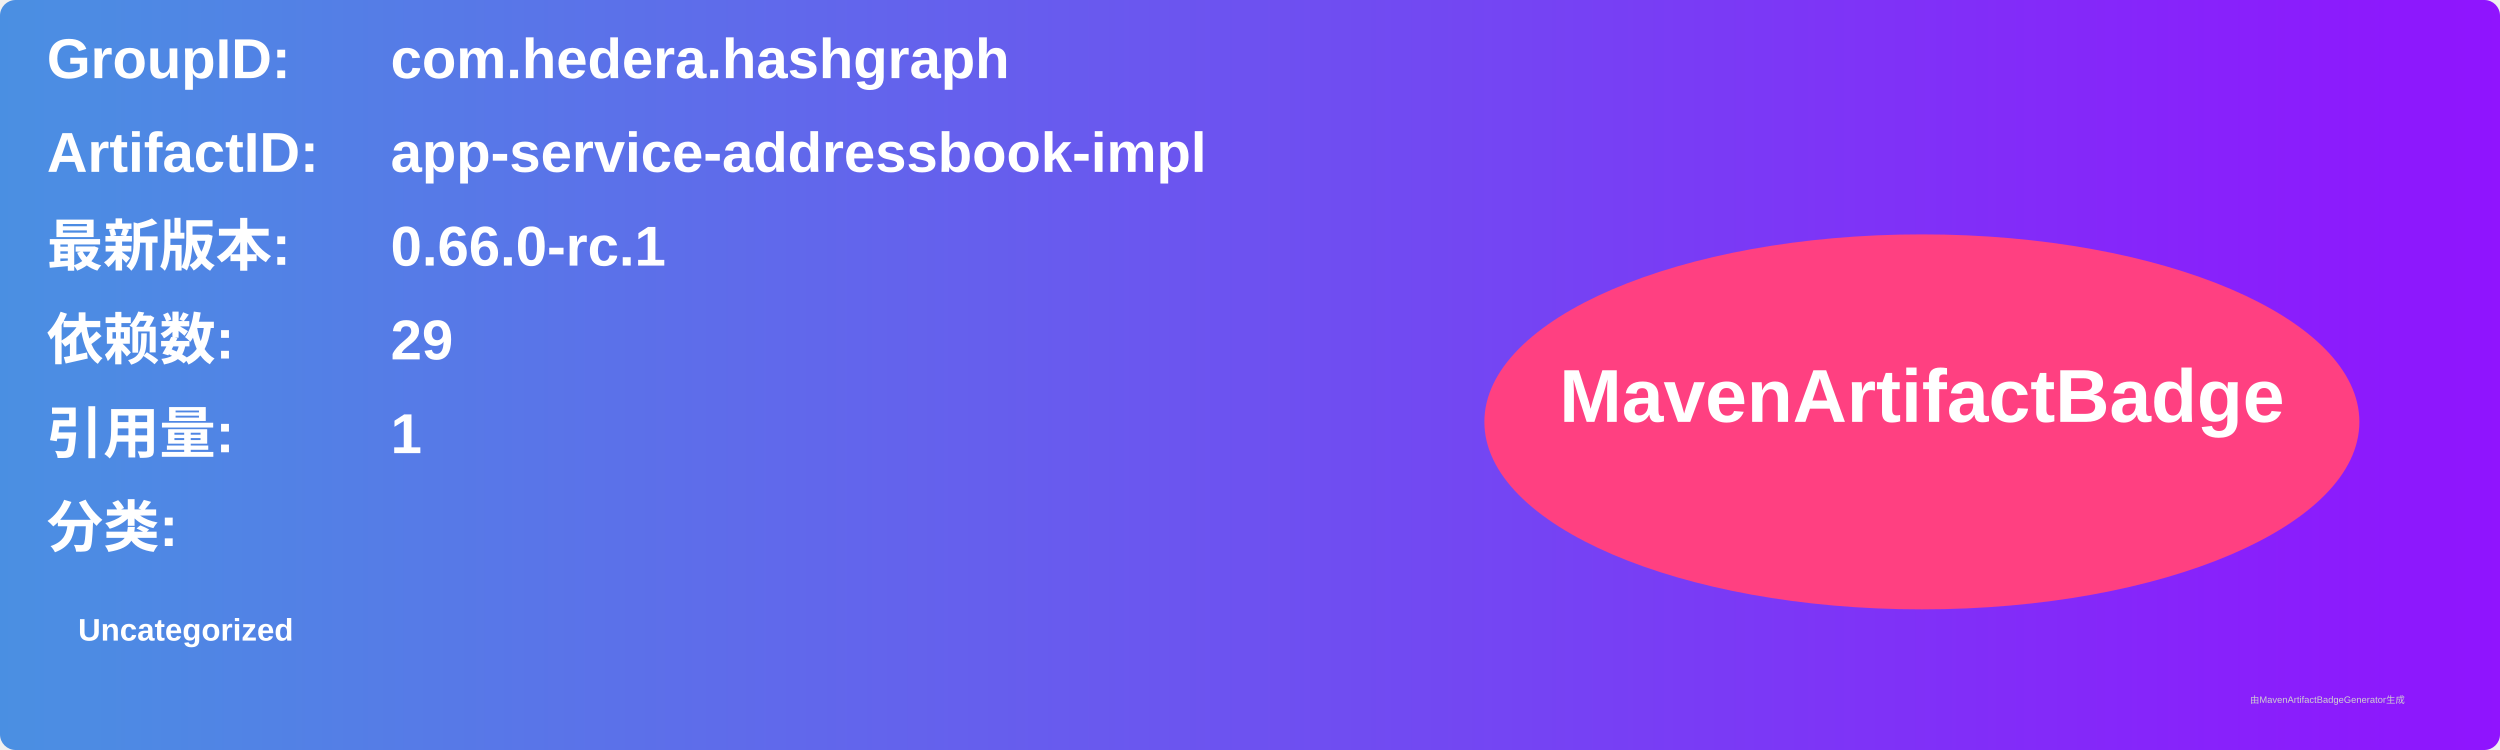
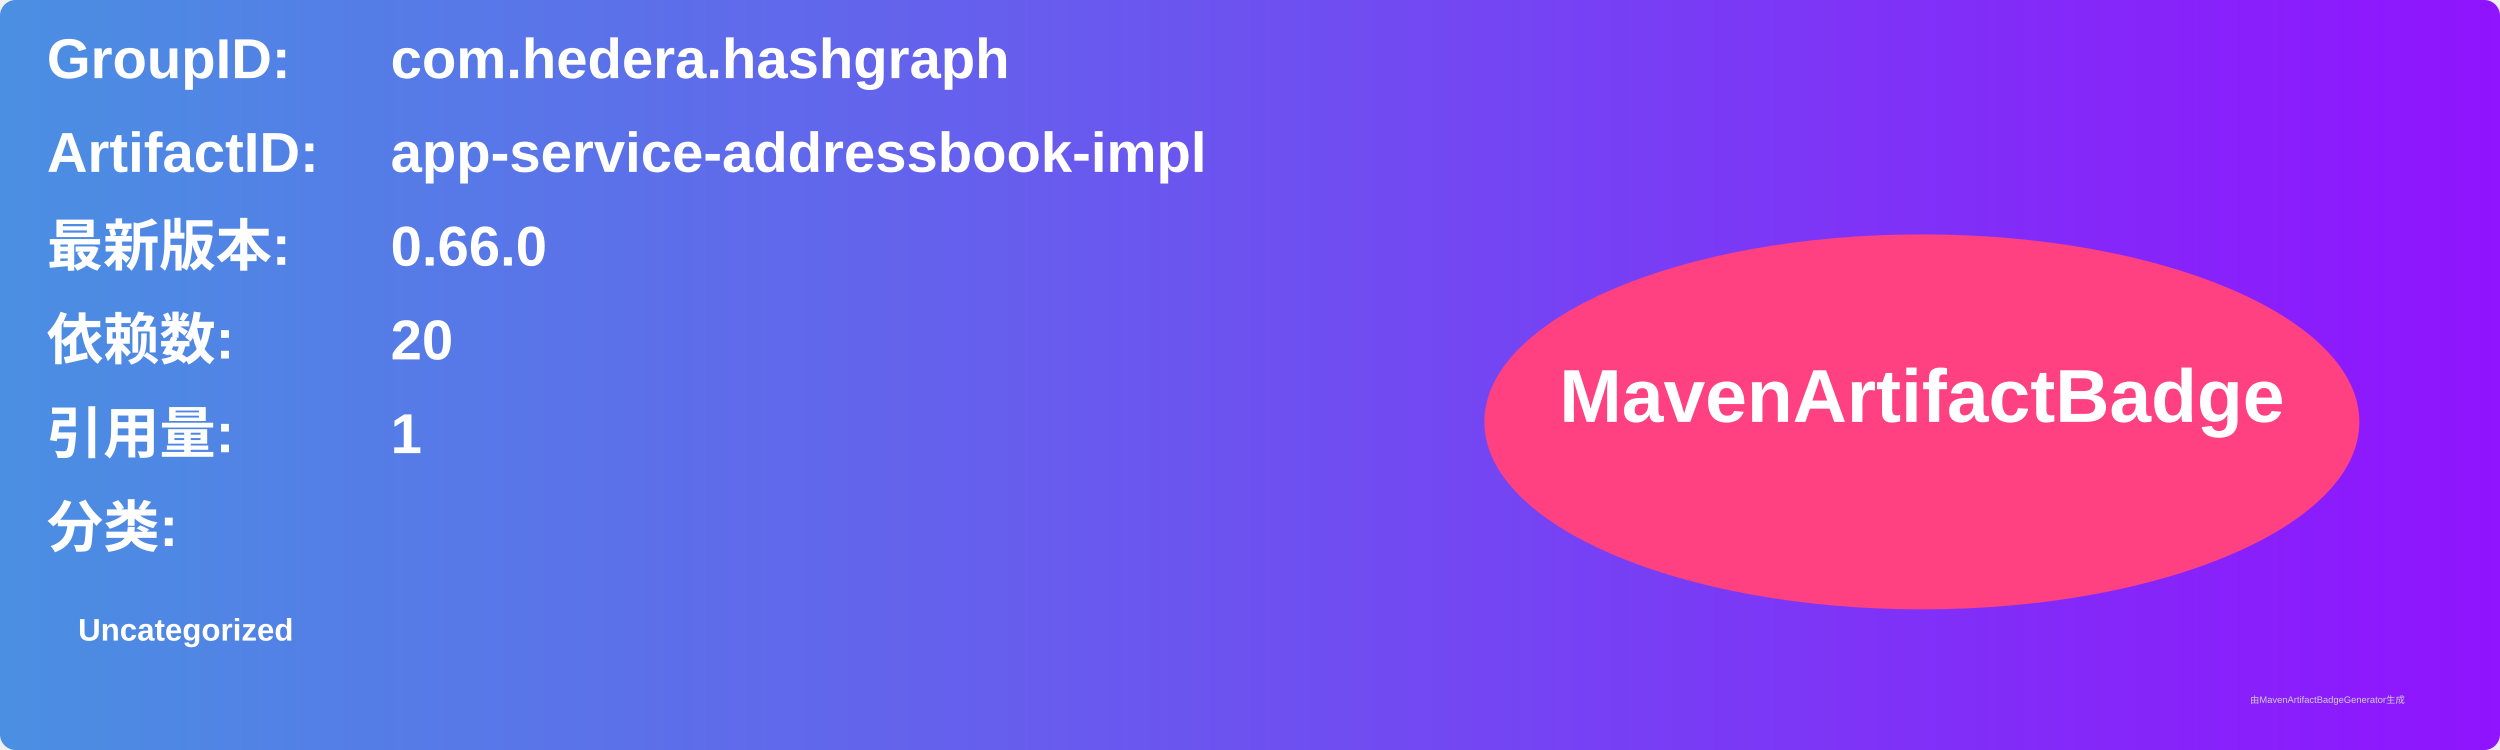
<svg xmlns="http://www.w3.org/2000/svg" width="800" height="240" viewBox="0 0 800 240">
  <linearGradient id="grad" x1="0%" y1="0%" x2="100%" y2="0%">
    <stop offset="0%" stop-color="#4a90e2" />
    <stop offset="100%" stop-color="#9013fe" />
  </linearGradient>
  <rect width="100%" height="100%" rx="5" ry="5" fill="url(#grad)" />
  <g transform="translate(15, 15)">
    <text x="0" y="10" font-family="Arial" font-size="18" fill="white" font-weight="bold" width="260">GroupID:</text>
    <text x="110" y="10" font-family="Arial" font-size="18" fill="white" font-weight="bold" width="460">com.hedera.hashgraph</text>
    <text x="0" y="40" font-family="Arial" font-size="18" fill="white" font-weight="bold" width="260">ArtifactID:</text>
    <text x="110" y="40" font-family="Arial" font-size="18" fill="white" font-weight="bold" width="460">app-service-addressbook-impl</text>
    <text x="0" y="70" font-family="Arial" font-size="18" fill="white" font-weight="bold">最新版本:</text>
    <text x="110" y="70" font-family="Arial" font-size="18" fill="white" font-weight="bold">
-       <tspan font-weight="bold">0.66.0-rc.1</tspan>
+       <tspan font-weight="bold">0.66.0</tspan>
    </text>
    <text x="0" y="100" font-family="Arial" font-size="18" fill="white" font-weight="bold">依赖数: </text>
    <text x="110" y="100" font-family="Arial" font-size="18" fill="white">
-       <tspan font-weight="bold">29</tspan>
+       <tspan font-weight="bold">20</tspan>
    </text>
    <text x="0" y="130" font-family="Arial" font-size="18" fill="white" font-weight="bold">引用量: </text>
    <text x="110" y="130" font-family="Arial" font-size="18" fill="white">
      <tspan font-weight="bold">1</tspan>
    </text>
    <text x="0" y="160" font-family="Arial" font-size="18" fill="white" font-weight="bold">分类:</text>
    <text x="10" y="190" font-family="Arial" font-size="10" fill="white">
      <tspan font-weight="bold">Uncategorized</tspan>
    </text>
    <ellipse cx="600" cy="120" rx="140" ry="60" fill="#ff4081" />
    <text x="600" y="120" text-anchor="middle" font-family="Arial" font-size="24" fill="white" font-weight="bold">MavenArtifactBadge</text>
  </g>
  <text x="720" y="225" font-family="Arial" font-size="3" fill="#d0d0d0">由MavenArtifactBadgeGenerator生成</text>
</svg>
